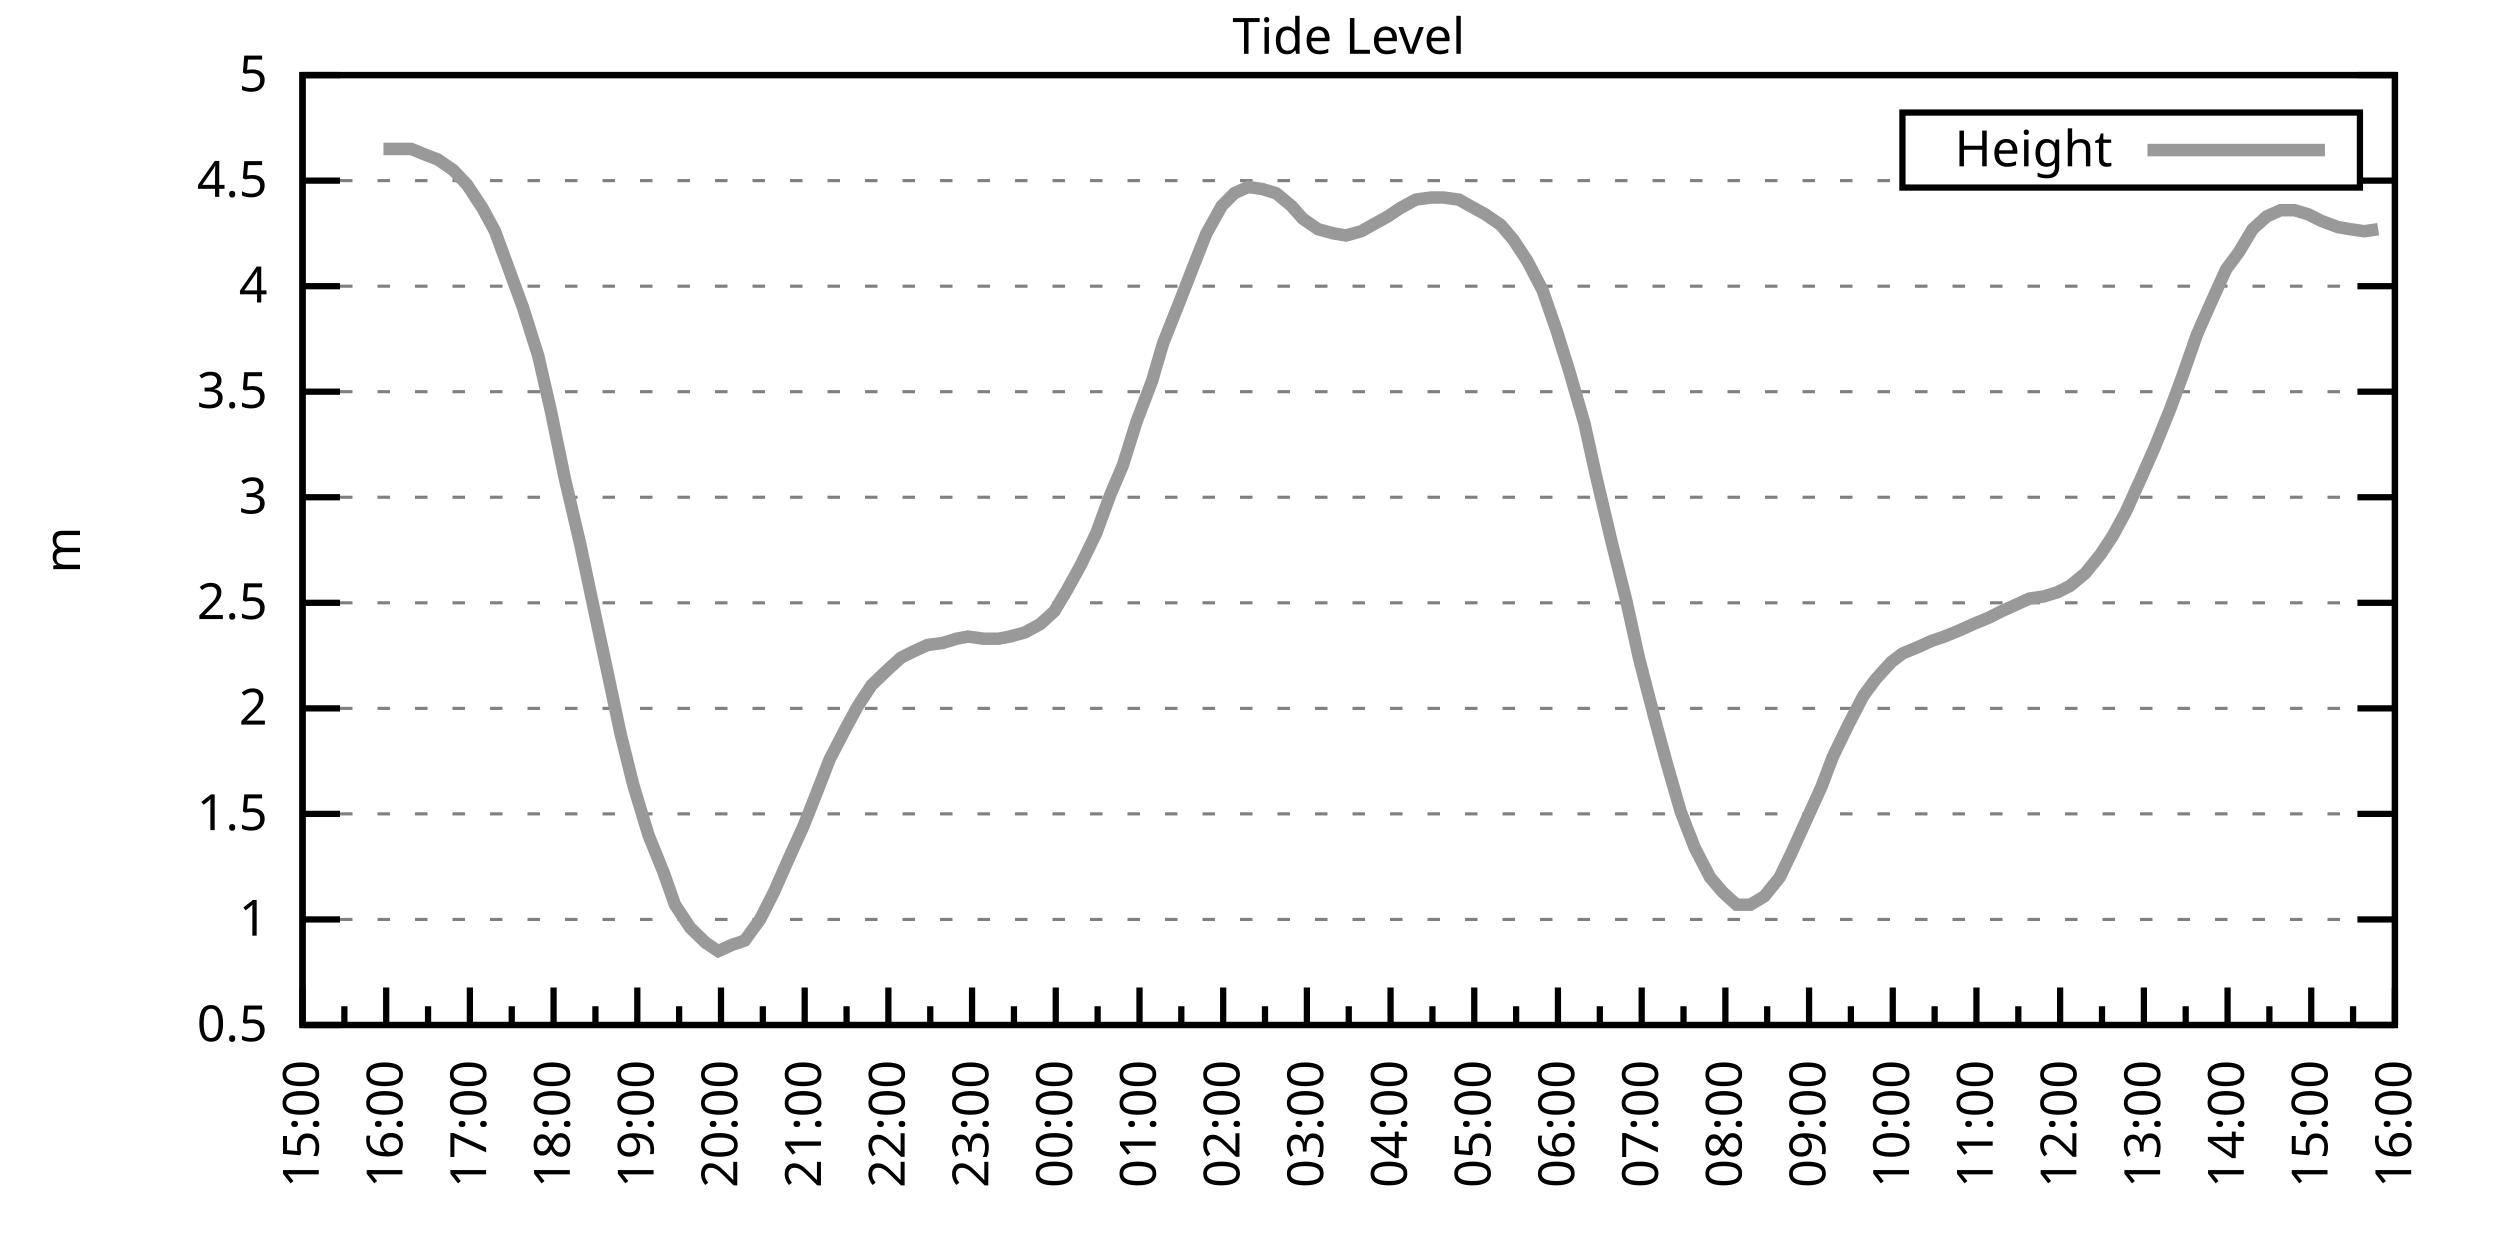
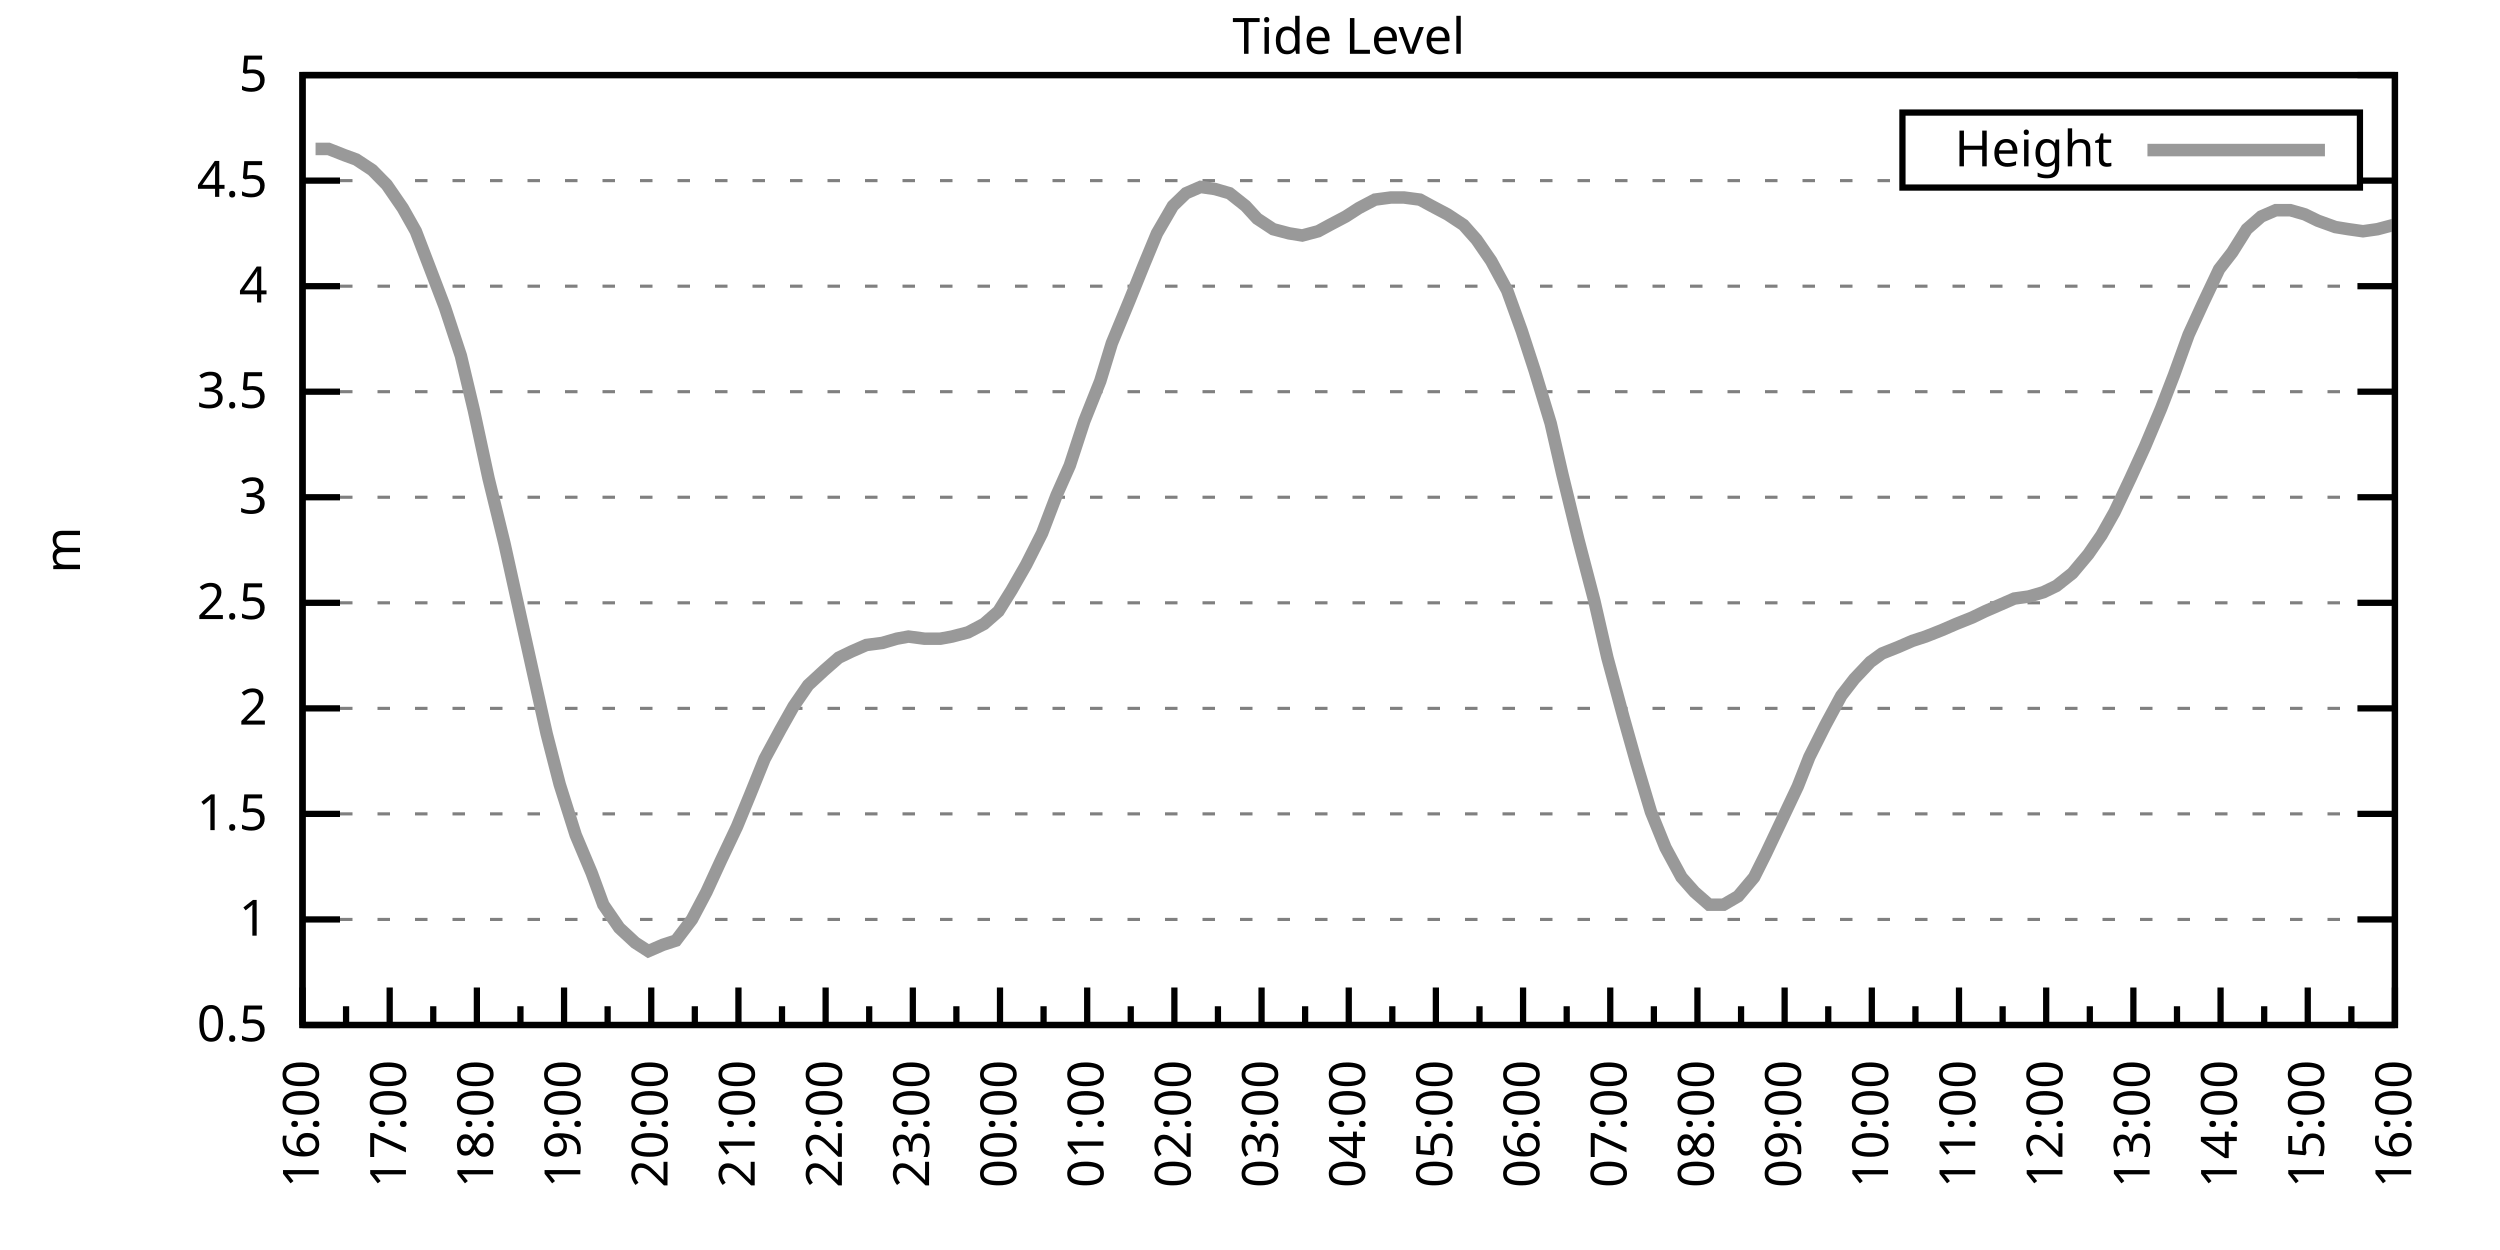
<svg xmlns="http://www.w3.org/2000/svg" xmlns:xlink="http://www.w3.org/1999/xlink" width="400" height="200" viewBox="0 0 400 200">
  <g id="gnuplot_canvas">
    <rect x="0" y="0" width="400" height="200" fill="none" />
    <defs>
      <circle id="gpDot" r="0.5" stroke-width="0.5" stroke="currentColor" />
      <path id="gpPt0" stroke-width="0.333" stroke="currentColor" d="M-1,0 h2 M0,-1 v2" />
      <path id="gpPt1" stroke-width="0.333" stroke="currentColor" d="M-1,-1 L1,1 M1,-1 L-1,1" />
      <path id="gpPt2" stroke-width="0.333" stroke="currentColor" d="M-1,0 L1,0 M0,-1 L0,1 M-1,-1 L1,1 M-1,1 L1,-1" />
      <rect id="gpPt3" stroke-width="0.333" stroke="currentColor" x="-1" y="-1" width="2" height="2" />
      <rect id="gpPt4" stroke-width="0.333" stroke="currentColor" fill="currentColor" x="-1" y="-1" width="2" height="2" />
      <circle id="gpPt5" stroke-width="0.333" stroke="currentColor" cx="0" cy="0" r="1" />
      <use xlink:href="#gpPt5" id="gpPt6" fill="currentColor" stroke="none" />
      <path id="gpPt7" stroke-width="0.333" stroke="currentColor" d="M0,-1.33 L-1.33,0.67 L1.33,0.67 z" />
      <use xlink:href="#gpPt7" id="gpPt8" fill="currentColor" stroke="none" />
      <use xlink:href="#gpPt7" id="gpPt9" stroke="currentColor" transform="rotate(180)" />
      <use xlink:href="#gpPt9" id="gpPt10" fill="currentColor" stroke="none" />
      <use xlink:href="#gpPt3" id="gpPt11" stroke="currentColor" transform="rotate(45)" />
      <use xlink:href="#gpPt11" id="gpPt12" fill="currentColor" stroke="none" />
      <path id="gpPt13" stroke-width="0.333" stroke="currentColor" d="M0,1.330 L1.265,0.411 L0.782,-1.067 L-0.782,-1.076 L-1.265,0.411 z" />
      <use xlink:href="#gpPt13" id="gpPt14" fill="currentColor" stroke="none" />
      <filter id="textbox" filterUnits="objectBoundingBox" x="0" y="0" height="1" width="1">
        <feFlood flood-color="white" flood-opacity="1" result="bgnd" />
        <feComposite in="SourceGraphic" in2="bgnd" operator="atop" />
      </filter>
      <filter id="greybox" filterUnits="objectBoundingBox" x="0" y="0" height="1" width="1">
        <feFlood flood-color="lightgrey" flood-opacity="1" result="grey" />
        <feComposite in="SourceGraphic" in2="grey" operator="atop" />
      </filter>
    </defs>
    <g fill="none" color="white" stroke="currentColor" stroke-width="1.00" stroke-linecap="butt" stroke-linejoin="miter">
</g>
    <g fill="none" color="black" stroke="currentColor" stroke-width="1.00" stroke-linecap="butt" stroke-linejoin="miter">
      <g stroke="none" shape-rendering="crispEdges">
        <polygon fill="rgb(255, 255, 255)" points="48.40,164.00 383.18,164.00 383.18,12.02 48.40,12.02 " />
      </g>
    </g>
    <g fill="none" color="black" stroke="currentColor" stroke-width="1.00" stroke-linecap="butt" stroke-linejoin="miter">
</g>
    <g fill="none" color="black" stroke="black" stroke-width="0.50" stroke-linecap="butt" stroke-linejoin="miter">
</g>
    <g fill="none" color="gray" stroke="currentColor" stroke-width="0.50" stroke-linecap="butt" stroke-linejoin="miter">
      <path stroke="gray" stroke-dasharray="2,4" class="gridline" d="M48.40,164.00 L383.19,164.00  " />
    </g>
    <g fill="none" color="gray" stroke="gray" stroke-width="1.00" stroke-linecap="butt" stroke-linejoin="miter">
</g>
    <g fill="none" color="black" stroke="currentColor" stroke-width="1.00" stroke-linecap="butt" stroke-linejoin="miter">
      <path stroke="black" d="M48.40,164.00 L54.40,164.00 M383.19,164.00 L377.19,164.00  " />
      <g transform="translate(42.80,166.60)" stroke="none" fill="black" font-family="Sans" font-size="8.00" text-anchor="end">
        <text>
          <tspan font-family="Sans"> 0.5</tspan>
        </text>
      </g>
    </g>
    <g fill="none" color="black" stroke="currentColor" stroke-width="1.00" stroke-linecap="butt" stroke-linejoin="miter">
</g>
    <g fill="none" color="black" stroke="black" stroke-width="0.50" stroke-linecap="butt" stroke-linejoin="miter">
</g>
    <g fill="none" color="gray" stroke="currentColor" stroke-width="0.50" stroke-linecap="butt" stroke-linejoin="miter">
      <path stroke="gray" stroke-dasharray="2,4" class="gridline" d="M48.40,147.11 L383.19,147.11  " />
    </g>
    <g fill="none" color="gray" stroke="gray" stroke-width="1.00" stroke-linecap="butt" stroke-linejoin="miter">
</g>
    <g fill="none" color="black" stroke="currentColor" stroke-width="1.00" stroke-linecap="butt" stroke-linejoin="miter">
      <path stroke="black" d="M48.40,147.11 L54.40,147.11 M383.19,147.11 L377.19,147.11  " />
      <g transform="translate(42.80,149.71)" stroke="none" fill="black" font-family="Sans" font-size="8.00" text-anchor="end">
        <text>
          <tspan font-family="Sans"> 1</tspan>
        </text>
      </g>
    </g>
    <g fill="none" color="black" stroke="currentColor" stroke-width="1.00" stroke-linecap="butt" stroke-linejoin="miter">
</g>
    <g fill="none" color="black" stroke="black" stroke-width="0.50" stroke-linecap="butt" stroke-linejoin="miter">
</g>
    <g fill="none" color="gray" stroke="currentColor" stroke-width="0.50" stroke-linecap="butt" stroke-linejoin="miter">
      <path stroke="gray" stroke-dasharray="2,4" class="gridline" d="M48.40,130.22 L383.19,130.22  " />
    </g>
    <g fill="none" color="gray" stroke="gray" stroke-width="1.00" stroke-linecap="butt" stroke-linejoin="miter">
</g>
    <g fill="none" color="black" stroke="currentColor" stroke-width="1.00" stroke-linecap="butt" stroke-linejoin="miter">
      <path stroke="black" d="M48.40,130.22 L54.40,130.22 M383.19,130.22 L377.19,130.22  " />
      <g transform="translate(42.80,132.82)" stroke="none" fill="black" font-family="Sans" font-size="8.00" text-anchor="end">
        <text>
          <tspan font-family="Sans"> 1.5</tspan>
        </text>
      </g>
    </g>
    <g fill="none" color="black" stroke="currentColor" stroke-width="1.00" stroke-linecap="butt" stroke-linejoin="miter">
</g>
    <g fill="none" color="black" stroke="black" stroke-width="0.50" stroke-linecap="butt" stroke-linejoin="miter">
</g>
    <g fill="none" color="gray" stroke="currentColor" stroke-width="0.50" stroke-linecap="butt" stroke-linejoin="miter">
      <path stroke="gray" stroke-dasharray="2,4" class="gridline" d="M48.40,113.34 L383.19,113.34  " />
    </g>
    <g fill="none" color="gray" stroke="gray" stroke-width="1.00" stroke-linecap="butt" stroke-linejoin="miter">
</g>
    <g fill="none" color="black" stroke="currentColor" stroke-width="1.00" stroke-linecap="butt" stroke-linejoin="miter">
      <path stroke="black" d="M48.40,113.34 L54.40,113.34 M383.19,113.34 L377.19,113.34  " />
      <g transform="translate(42.80,115.94)" stroke="none" fill="black" font-family="Sans" font-size="8.00" text-anchor="end">
        <text>
          <tspan font-family="Sans"> 2</tspan>
        </text>
      </g>
    </g>
    <g fill="none" color="black" stroke="currentColor" stroke-width="1.00" stroke-linecap="butt" stroke-linejoin="miter">
</g>
    <g fill="none" color="black" stroke="black" stroke-width="0.50" stroke-linecap="butt" stroke-linejoin="miter">
</g>
    <g fill="none" color="gray" stroke="currentColor" stroke-width="0.50" stroke-linecap="butt" stroke-linejoin="miter">
      <path stroke="gray" stroke-dasharray="2,4" class="gridline" d="M48.40,96.45 L383.19,96.45  " />
    </g>
    <g fill="none" color="gray" stroke="gray" stroke-width="1.00" stroke-linecap="butt" stroke-linejoin="miter">
</g>
    <g fill="none" color="black" stroke="currentColor" stroke-width="1.00" stroke-linecap="butt" stroke-linejoin="miter">
      <path stroke="black" d="M48.40,96.45 L54.40,96.45 M383.19,96.45 L377.19,96.45  " />
      <g transform="translate(42.80,99.05)" stroke="none" fill="black" font-family="Sans" font-size="8.00" text-anchor="end">
        <text>
          <tspan font-family="Sans"> 2.5</tspan>
        </text>
      </g>
    </g>
    <g fill="none" color="black" stroke="currentColor" stroke-width="1.00" stroke-linecap="butt" stroke-linejoin="miter">
</g>
    <g fill="none" color="black" stroke="black" stroke-width="0.50" stroke-linecap="butt" stroke-linejoin="miter">
</g>
    <g fill="none" color="gray" stroke="currentColor" stroke-width="0.50" stroke-linecap="butt" stroke-linejoin="miter">
      <path stroke="gray" stroke-dasharray="2,4" class="gridline" d="M48.40,79.56 L383.19,79.56  " />
    </g>
    <g fill="none" color="gray" stroke="gray" stroke-width="1.00" stroke-linecap="butt" stroke-linejoin="miter">
</g>
    <g fill="none" color="black" stroke="currentColor" stroke-width="1.00" stroke-linecap="butt" stroke-linejoin="miter">
      <path stroke="black" d="M48.40,79.56 L54.40,79.56 M383.19,79.56 L377.19,79.56  " />
      <g transform="translate(42.80,82.16)" stroke="none" fill="black" font-family="Sans" font-size="8.00" text-anchor="end">
        <text>
          <tspan font-family="Sans"> 3</tspan>
        </text>
      </g>
    </g>
    <g fill="none" color="black" stroke="currentColor" stroke-width="1.00" stroke-linecap="butt" stroke-linejoin="miter">
</g>
    <g fill="none" color="black" stroke="black" stroke-width="0.50" stroke-linecap="butt" stroke-linejoin="miter">
</g>
    <g fill="none" color="gray" stroke="currentColor" stroke-width="0.50" stroke-linecap="butt" stroke-linejoin="miter">
      <path stroke="gray" stroke-dasharray="2,4" class="gridline" d="M48.40,62.67 L383.19,62.67  " />
    </g>
    <g fill="none" color="gray" stroke="gray" stroke-width="1.00" stroke-linecap="butt" stroke-linejoin="miter">
</g>
    <g fill="none" color="black" stroke="currentColor" stroke-width="1.00" stroke-linecap="butt" stroke-linejoin="miter">
      <path stroke="black" d="M48.40,62.67 L54.40,62.67 M383.19,62.67 L377.19,62.67  " />
      <g transform="translate(42.80,65.27)" stroke="none" fill="black" font-family="Sans" font-size="8.00" text-anchor="end">
        <text>
          <tspan font-family="Sans"> 3.5</tspan>
        </text>
      </g>
    </g>
    <g fill="none" color="black" stroke="currentColor" stroke-width="1.00" stroke-linecap="butt" stroke-linejoin="miter">
</g>
    <g fill="none" color="black" stroke="black" stroke-width="0.50" stroke-linecap="butt" stroke-linejoin="miter">
</g>
    <g fill="none" color="gray" stroke="currentColor" stroke-width="0.50" stroke-linecap="butt" stroke-linejoin="miter">
      <path stroke="gray" stroke-dasharray="2,4" class="gridline" d="M48.40,45.79 L383.19,45.79  " />
    </g>
    <g fill="none" color="gray" stroke="gray" stroke-width="1.00" stroke-linecap="butt" stroke-linejoin="miter">
</g>
    <g fill="none" color="black" stroke="currentColor" stroke-width="1.00" stroke-linecap="butt" stroke-linejoin="miter">
      <path stroke="black" d="M48.40,45.79 L54.40,45.79 M383.19,45.79 L377.19,45.79  " />
      <g transform="translate(42.80,48.39)" stroke="none" fill="black" font-family="Sans" font-size="8.00" text-anchor="end">
        <text>
          <tspan font-family="Sans"> 4</tspan>
        </text>
      </g>
    </g>
    <g fill="none" color="black" stroke="currentColor" stroke-width="1.00" stroke-linecap="butt" stroke-linejoin="miter">
</g>
    <g fill="none" color="black" stroke="black" stroke-width="0.50" stroke-linecap="butt" stroke-linejoin="miter">
</g>
    <g fill="none" color="gray" stroke="currentColor" stroke-width="0.50" stroke-linecap="butt" stroke-linejoin="miter">
      <path stroke="gray" stroke-dasharray="2,4" class="gridline" d="M48.40,28.90 L304.39,28.90 M377.59,28.90 L383.19,28.90  " />
    </g>
    <g fill="none" color="gray" stroke="gray" stroke-width="1.00" stroke-linecap="butt" stroke-linejoin="miter">
</g>
    <g fill="none" color="black" stroke="currentColor" stroke-width="1.00" stroke-linecap="butt" stroke-linejoin="miter">
      <path stroke="black" d="M48.40,28.90 L54.40,28.90 M383.19,28.90 L377.19,28.90  " />
      <g transform="translate(42.80,31.50)" stroke="none" fill="black" font-family="Sans" font-size="8.00" text-anchor="end">
        <text>
          <tspan font-family="Sans"> 4.5</tspan>
        </text>
      </g>
    </g>
    <g fill="none" color="black" stroke="currentColor" stroke-width="1.00" stroke-linecap="butt" stroke-linejoin="miter">
</g>
    <g fill="none" color="black" stroke="black" stroke-width="0.50" stroke-linecap="butt" stroke-linejoin="miter">
</g>
    <g fill="none" color="gray" stroke="currentColor" stroke-width="0.50" stroke-linecap="butt" stroke-linejoin="miter">
      <path stroke="gray" stroke-dasharray="2,4" class="gridline" d="M48.40,12.01 L383.19,12.01  " />
    </g>
    <g fill="none" color="gray" stroke="gray" stroke-width="1.00" stroke-linecap="butt" stroke-linejoin="miter">
</g>
    <g fill="none" color="black" stroke="currentColor" stroke-width="1.00" stroke-linecap="butt" stroke-linejoin="miter">
      <path stroke="black" d="M48.40,12.01 L54.40,12.01 M383.19,12.01 L377.19,12.01  " />
      <g transform="translate(42.80,14.61)" stroke="none" fill="black" font-family="Sans" font-size="8.00" text-anchor="end">
        <text>
          <tspan font-family="Sans"> 5</tspan>
        </text>
      </g>
    </g>
    <g fill="none" color="black" stroke="currentColor" stroke-width="1.00" stroke-linecap="butt" stroke-linejoin="miter">
      <path stroke="black" d="M48.40,164.00 L48.40,158.00  " />
      <g transform="translate(51.00,169.60) rotate(270)" stroke="none" fill="black" font-family="Sans" font-size="8.00" text-anchor="end">
        <text>
+           <tspan font-family="Sans">16:00</tspan>
+         </text>
+       </g>
+     </g>
+     <g fill="none" color="black" stroke="currentColor" stroke-width="1.00" stroke-linecap="butt" stroke-linejoin="miter">
+       <path stroke="black" d="M55.37,164.00 L55.37,161.00 M62.35,164.00 L62.35,158.00  " />
+       <g transform="translate(64.95,169.60) rotate(270)" stroke="none" fill="black" font-family="Sans" font-size="8.00" text-anchor="end">
+         <text>
+           <tspan font-family="Sans">17:00</tspan>
+         </text>
+       </g>
+     </g>
+     <g fill="none" color="black" stroke="currentColor" stroke-width="1.00" stroke-linecap="butt" stroke-linejoin="miter">
+       <path stroke="black" d="M69.32,164.00 L69.32,161.00 M76.30,164.00 L76.30,158.00  " />
+       <g transform="translate(78.90,169.60) rotate(270)" stroke="none" fill="black" font-family="Sans" font-size="8.00" text-anchor="end">
+         <text>
+           <tspan font-family="Sans">18:00</tspan>
+         </text>
+       </g>
+     </g>
+     <g fill="none" color="black" stroke="currentColor" stroke-width="1.00" stroke-linecap="butt" stroke-linejoin="miter">
+       <path stroke="black" d="M83.27,164.00 L83.27,161.00 M90.25,164.00 L90.25,158.00  " />
+       <g transform="translate(92.85,169.60) rotate(270)" stroke="none" fill="black" font-family="Sans" font-size="8.00" text-anchor="end">
+         <text>
+           <tspan font-family="Sans">19:00</tspan>
+         </text>
+       </g>
+     </g>
+     <g fill="none" color="black" stroke="currentColor" stroke-width="1.00" stroke-linecap="butt" stroke-linejoin="miter">
+       <path stroke="black" d="M97.22,164.00 L97.22,161.00 M104.20,164.00 L104.20,158.00  " />
+       <g transform="translate(106.80,169.60) rotate(270)" stroke="none" fill="black" font-family="Sans" font-size="8.00" text-anchor="end">
+         <text>
+           <tspan font-family="Sans">20:00</tspan>
+         </text>
+       </g>
+     </g>
+     <g fill="none" color="black" stroke="currentColor" stroke-width="1.00" stroke-linecap="butt" stroke-linejoin="miter">
+       <path stroke="black" d="M111.17,164.00 L111.17,161.00 M118.15,164.00 L118.15,158.00  " />
+       <g transform="translate(120.75,169.60) rotate(270)" stroke="none" fill="black" font-family="Sans" font-size="8.00" text-anchor="end">
+         <text>
+           <tspan font-family="Sans">21:00</tspan>
+         </text>
+       </g>
+     </g>
+     <g fill="none" color="black" stroke="currentColor" stroke-width="1.00" stroke-linecap="butt" stroke-linejoin="miter">
+       <path stroke="black" d="M125.12,164.00 L125.12,161.00 M132.10,164.00 L132.10,158.00  " />
+       <g transform="translate(134.70,169.60) rotate(270)" stroke="none" fill="black" font-family="Sans" font-size="8.00" text-anchor="end">
+         <text>
+           <tspan font-family="Sans">22:00</tspan>
+         </text>
+       </g>
+     </g>
+     <g fill="none" color="black" stroke="currentColor" stroke-width="1.00" stroke-linecap="butt" stroke-linejoin="miter">
+       <path stroke="black" d="M139.07,164.00 L139.07,161.00 M146.05,164.00 L146.05,158.00  " />
+       <g transform="translate(148.65,169.60) rotate(270)" stroke="none" fill="black" font-family="Sans" font-size="8.00" text-anchor="end">
+         <text>
+           <tspan font-family="Sans">23:00</tspan>
+         </text>
+       </g>
+     </g>
+     <g fill="none" color="black" stroke="currentColor" stroke-width="1.00" stroke-linecap="butt" stroke-linejoin="miter">
+       <path stroke="black" d="M153.02,164.00 L153.02,161.00 M160.00,164.00 L160.00,158.00  " />
+       <g transform="translate(162.60,169.60) rotate(270)" stroke="none" fill="black" font-family="Sans" font-size="8.00" text-anchor="end">
+         <text>
+           <tspan font-family="Sans">00:00</tspan>
+         </text>
+       </g>
+     </g>
+     <g fill="none" color="black" stroke="currentColor" stroke-width="1.00" stroke-linecap="butt" stroke-linejoin="miter">
+       <path stroke="black" d="M166.97,164.00 L166.97,161.00 M173.95,164.00 L173.95,158.00  " />
+       <g transform="translate(176.55,169.60) rotate(270)" stroke="none" fill="black" font-family="Sans" font-size="8.00" text-anchor="end">
+         <text>
+           <tspan font-family="Sans">01:00</tspan>
+         </text>
+       </g>
+     </g>
+     <g fill="none" color="black" stroke="currentColor" stroke-width="1.00" stroke-linecap="butt" stroke-linejoin="miter">
+       <path stroke="black" d="M180.92,164.00 L180.92,161.00 M187.90,164.00 L187.90,158.00  " />
+       <g transform="translate(190.50,169.60) rotate(270)" stroke="none" fill="black" font-family="Sans" font-size="8.00" text-anchor="end">
+         <text>
+           <tspan font-family="Sans">02:00</tspan>
+         </text>
+       </g>
+     </g>
+     <g fill="none" color="black" stroke="currentColor" stroke-width="1.00" stroke-linecap="butt" stroke-linejoin="miter">
+       <path stroke="black" d="M194.87,164.00 L194.87,161.00 M201.85,164.00 L201.85,158.00  " />
+       <g transform="translate(204.45,169.60) rotate(270)" stroke="none" fill="black" font-family="Sans" font-size="8.00" text-anchor="end">
+         <text>
+           <tspan font-family="Sans">03:00</tspan>
+         </text>
+       </g>
+     </g>
+     <g fill="none" color="black" stroke="currentColor" stroke-width="1.00" stroke-linecap="butt" stroke-linejoin="miter">
+       <path stroke="black" d="M208.82,164.00 L208.82,161.00 M215.80,164.00 L215.80,158.00  " />
+       <g transform="translate(218.40,169.60) rotate(270)" stroke="none" fill="black" font-family="Sans" font-size="8.00" text-anchor="end">
+         <text>
+           <tspan font-family="Sans">04:00</tspan>
+         </text>
+       </g>
+     </g>
+     <g fill="none" color="black" stroke="currentColor" stroke-width="1.00" stroke-linecap="butt" stroke-linejoin="miter">
+       <path stroke="black" d="M222.77,164.00 L222.77,161.00 M229.74,164.00 L229.74,158.00  " />
+       <g transform="translate(232.34,169.60) rotate(270)" stroke="none" fill="black" font-family="Sans" font-size="8.00" text-anchor="end">
+         <text>
+           <tspan font-family="Sans">05:00</tspan>
+         </text>
+       </g>
+     </g>
+     <g fill="none" color="black" stroke="currentColor" stroke-width="1.00" stroke-linecap="butt" stroke-linejoin="miter">
+       <path stroke="black" d="M236.72,164.00 L236.72,161.00 M243.69,164.00 L243.69,158.00  " />
+       <g transform="translate(246.29,169.60) rotate(270)" stroke="none" fill="black" font-family="Sans" font-size="8.00" text-anchor="end">
+         <text>
+           <tspan font-family="Sans">06:00</tspan>
+         </text>
+       </g>
+     </g>
+     <g fill="none" color="black" stroke="currentColor" stroke-width="1.00" stroke-linecap="butt" stroke-linejoin="miter">
+       <path stroke="black" d="M250.67,164.00 L250.67,161.00 M257.64,164.00 L257.64,158.00  " />
+       <g transform="translate(260.24,169.60) rotate(270)" stroke="none" fill="black" font-family="Sans" font-size="8.00" text-anchor="end">
+         <text>
+           <tspan font-family="Sans">07:00</tspan>
+         </text>
+       </g>
+     </g>
+     <g fill="none" color="black" stroke="currentColor" stroke-width="1.00" stroke-linecap="butt" stroke-linejoin="miter">
+       <path stroke="black" d="M264.62,164.00 L264.62,161.00 M271.59,164.00 L271.59,158.00  " />
+       <g transform="translate(274.19,169.60) rotate(270)" stroke="none" fill="black" font-family="Sans" font-size="8.00" text-anchor="end">
+         <text>
+           <tspan font-family="Sans">08:00</tspan>
+         </text>
+       </g>
+     </g>
+     <g fill="none" color="black" stroke="currentColor" stroke-width="1.00" stroke-linecap="butt" stroke-linejoin="miter">
+       <path stroke="black" d="M278.57,164.00 L278.57,161.00 M285.54,164.00 L285.54,158.00  " />
+       <g transform="translate(288.14,169.60) rotate(270)" stroke="none" fill="black" font-family="Sans" font-size="8.00" text-anchor="end">
+         <text>
+           <tspan font-family="Sans">09:00</tspan>
+         </text>
+       </g>
+     </g>
+     <g fill="none" color="black" stroke="currentColor" stroke-width="1.00" stroke-linecap="butt" stroke-linejoin="miter">
+       <path stroke="black" d="M292.52,164.00 L292.52,161.00 M299.49,164.00 L299.49,158.00  " />
+       <g transform="translate(302.09,169.60) rotate(270)" stroke="none" fill="black" font-family="Sans" font-size="8.00" text-anchor="end">
+         <text>
+           <tspan font-family="Sans">10:00</tspan>
+         </text>
+       </g>
+     </g>
+     <g fill="none" color="black" stroke="currentColor" stroke-width="1.00" stroke-linecap="butt" stroke-linejoin="miter">
+       <path stroke="black" d="M306.47,164.00 L306.47,161.00 M313.44,164.00 L313.44,158.00  " />
+       <g transform="translate(316.04,169.60) rotate(270)" stroke="none" fill="black" font-family="Sans" font-size="8.00" text-anchor="end">
+         <text>
+           <tspan font-family="Sans">11:00</tspan>
+         </text>
+       </g>
+     </g>
+     <g fill="none" color="black" stroke="currentColor" stroke-width="1.00" stroke-linecap="butt" stroke-linejoin="miter">
+       <path stroke="black" d="M320.42,164.00 L320.42,161.00 M327.39,164.00 L327.39,158.00  " />
+       <g transform="translate(329.99,169.60) rotate(270)" stroke="none" fill="black" font-family="Sans" font-size="8.00" text-anchor="end">
+         <text>
+           <tspan font-family="Sans">12:00</tspan>
+         </text>
+       </g>
+     </g>
+     <g fill="none" color="black" stroke="currentColor" stroke-width="1.00" stroke-linecap="butt" stroke-linejoin="miter">
+       <path stroke="black" d="M334.37,164.00 L334.37,161.00 M341.34,164.00 L341.34,158.00  " />
+       <g transform="translate(343.94,169.60) rotate(270)" stroke="none" fill="black" font-family="Sans" font-size="8.00" text-anchor="end">
+         <text>
+           <tspan font-family="Sans">13:00</tspan>
+         </text>
+       </g>
+     </g>
+     <g fill="none" color="black" stroke="currentColor" stroke-width="1.00" stroke-linecap="butt" stroke-linejoin="miter">
+       <path stroke="black" d="M348.32,164.00 L348.32,161.00 M355.29,164.00 L355.29,158.00  " />
+       <g transform="translate(357.89,169.60) rotate(270)" stroke="none" fill="black" font-family="Sans" font-size="8.00" text-anchor="end">
+         <text>
+           <tspan font-family="Sans">14:00</tspan>
+         </text>
+       </g>
+     </g>
+     <g fill="none" color="black" stroke="currentColor" stroke-width="1.00" stroke-linecap="butt" stroke-linejoin="miter">
+       <path stroke="black" d="M362.27,164.00 L362.27,161.00 M369.24,164.00 L369.24,158.00  " />
+       <g transform="translate(371.84,169.60) rotate(270)" stroke="none" fill="black" font-family="Sans" font-size="8.00" text-anchor="end">
+         <text>
          <tspan font-family="Sans">15:00</tspan>
        </text>
      </g>
    </g>
    <g fill="none" color="black" stroke="currentColor" stroke-width="1.00" stroke-linecap="butt" stroke-linejoin="miter">
-       <path stroke="black" d="M55.10,164.00 L55.10,161.00 M61.79,164.00 L61.79,158.00  " />
-       <g transform="translate(64.39,169.60) rotate(270)" stroke="none" fill="black" font-family="Sans" font-size="8.00" text-anchor="end">
-         <text>
-           <tspan font-family="Sans">16:00</tspan>
-         </text>
-       </g>
-     </g>
-     <g fill="none" color="black" stroke="currentColor" stroke-width="1.00" stroke-linecap="butt" stroke-linejoin="miter">
-       <path stroke="black" d="M68.49,164.00 L68.49,161.00 M75.18,164.00 L75.18,158.00  " />
-       <g transform="translate(77.78,169.60) rotate(270)" stroke="none" fill="black" font-family="Sans" font-size="8.00" text-anchor="end">
-         <text>
-           <tspan font-family="Sans">17:00</tspan>
-         </text>
-       </g>
-     </g>
-     <g fill="none" color="black" stroke="currentColor" stroke-width="1.00" stroke-linecap="butt" stroke-linejoin="miter">
-       <path stroke="black" d="M81.88,164.00 L81.88,161.00 M88.57,164.00 L88.57,158.00  " />
-       <g transform="translate(91.17,169.60) rotate(270)" stroke="none" fill="black" font-family="Sans" font-size="8.00" text-anchor="end">
-         <text>
-           <tspan font-family="Sans">18:00</tspan>
-         </text>
-       </g>
-     </g>
-     <g fill="none" color="black" stroke="currentColor" stroke-width="1.00" stroke-linecap="butt" stroke-linejoin="miter">
-       <path stroke="black" d="M95.27,164.00 L95.27,161.00 M101.97,164.00 L101.97,158.00  " />
-       <g transform="translate(104.57,169.60) rotate(270)" stroke="none" fill="black" font-family="Sans" font-size="8.00" text-anchor="end">
-         <text>
-           <tspan font-family="Sans">19:00</tspan>
-         </text>
-       </g>
-     </g>
-     <g fill="none" color="black" stroke="currentColor" stroke-width="1.00" stroke-linecap="butt" stroke-linejoin="miter">
-       <path stroke="black" d="M108.66,164.00 L108.66,161.00 M115.36,164.00 L115.36,158.00  " />
-       <g transform="translate(117.96,169.60) rotate(270)" stroke="none" fill="black" font-family="Sans" font-size="8.00" text-anchor="end">
-         <text>
-           <tspan font-family="Sans">20:00</tspan>
-         </text>
-       </g>
-     </g>
-     <g fill="none" color="black" stroke="currentColor" stroke-width="1.00" stroke-linecap="butt" stroke-linejoin="miter">
-       <path stroke="black" d="M122.05,164.00 L122.05,161.00 M128.75,164.00 L128.75,158.00  " />
-       <g transform="translate(131.35,169.60) rotate(270)" stroke="none" fill="black" font-family="Sans" font-size="8.00" text-anchor="end">
-         <text>
-           <tspan font-family="Sans">21:00</tspan>
-         </text>
-       </g>
-     </g>
-     <g fill="none" color="black" stroke="currentColor" stroke-width="1.00" stroke-linecap="butt" stroke-linejoin="miter">
-       <path stroke="black" d="M135.45,164.00 L135.45,161.00 M142.14,164.00 L142.14,158.00  " />
-       <g transform="translate(144.74,169.60) rotate(270)" stroke="none" fill="black" font-family="Sans" font-size="8.00" text-anchor="end">
-         <text>
-           <tspan font-family="Sans">22:00</tspan>
-         </text>
-       </g>
-     </g>
-     <g fill="none" color="black" stroke="currentColor" stroke-width="1.00" stroke-linecap="butt" stroke-linejoin="miter">
-       <path stroke="black" d="M148.84,164.00 L148.84,161.00 M155.53,164.00 L155.53,158.00  " />
-       <g transform="translate(158.13,169.60) rotate(270)" stroke="none" fill="black" font-family="Sans" font-size="8.00" text-anchor="end">
-         <text>
-           <tspan font-family="Sans">23:00</tspan>
-         </text>
-       </g>
-     </g>
-     <g fill="none" color="black" stroke="currentColor" stroke-width="1.00" stroke-linecap="butt" stroke-linejoin="miter">
-       <path stroke="black" d="M162.23,164.00 L162.23,161.00 M168.92,164.00 L168.92,158.00  " />
-       <g transform="translate(171.52,169.60) rotate(270)" stroke="none" fill="black" font-family="Sans" font-size="8.00" text-anchor="end">
-         <text>
-           <tspan font-family="Sans">00:00</tspan>
-         </text>
-       </g>
-     </g>
-     <g fill="none" color="black" stroke="currentColor" stroke-width="1.00" stroke-linecap="butt" stroke-linejoin="miter">
-       <path stroke="black" d="M175.62,164.00 L175.62,161.00 M182.32,164.00 L182.32,158.00  " />
-       <g transform="translate(184.92,169.60) rotate(270)" stroke="none" fill="black" font-family="Sans" font-size="8.00" text-anchor="end">
-         <text>
-           <tspan font-family="Sans">01:00</tspan>
-         </text>
-       </g>
-     </g>
-     <g fill="none" color="black" stroke="currentColor" stroke-width="1.00" stroke-linecap="butt" stroke-linejoin="miter">
-       <path stroke="black" d="M189.01,164.00 L189.01,161.00 M195.71,164.00 L195.71,158.00  " />
-       <g transform="translate(198.31,169.60) rotate(270)" stroke="none" fill="black" font-family="Sans" font-size="8.00" text-anchor="end">
-         <text>
-           <tspan font-family="Sans">02:00</tspan>
-         </text>
-       </g>
-     </g>
-     <g fill="none" color="black" stroke="currentColor" stroke-width="1.00" stroke-linecap="butt" stroke-linejoin="miter">
-       <path stroke="black" d="M202.40,164.00 L202.40,161.00 M209.10,164.00 L209.10,158.00  " />
-       <g transform="translate(211.70,169.60) rotate(270)" stroke="none" fill="black" font-family="Sans" font-size="8.00" text-anchor="end">
-         <text>
-           <tspan font-family="Sans">03:00</tspan>
-         </text>
-       </g>
-     </g>
-     <g fill="none" color="black" stroke="currentColor" stroke-width="1.00" stroke-linecap="butt" stroke-linejoin="miter">
-       <path stroke="black" d="M215.80,164.00 L215.80,161.00 M222.49,164.00 L222.49,158.00  " />
-       <g transform="translate(225.09,169.60) rotate(270)" stroke="none" fill="black" font-family="Sans" font-size="8.00" text-anchor="end">
-         <text>
-           <tspan font-family="Sans">04:00</tspan>
-         </text>
-       </g>
-     </g>
-     <g fill="none" color="black" stroke="currentColor" stroke-width="1.00" stroke-linecap="butt" stroke-linejoin="miter">
-       <path stroke="black" d="M229.19,164.00 L229.19,161.00 M235.88,164.00 L235.88,158.00  " />
-       <g transform="translate(238.48,169.60) rotate(270)" stroke="none" fill="black" font-family="Sans" font-size="8.00" text-anchor="end">
-         <text>
-           <tspan font-family="Sans">05:00</tspan>
-         </text>
-       </g>
-     </g>
-     <g fill="none" color="black" stroke="currentColor" stroke-width="1.00" stroke-linecap="butt" stroke-linejoin="miter">
-       <path stroke="black" d="M242.58,164.00 L242.58,161.00 M249.27,164.00 L249.27,158.00  " />
-       <g transform="translate(251.87,169.60) rotate(270)" stroke="none" fill="black" font-family="Sans" font-size="8.00" text-anchor="end">
-         <text>
-           <tspan font-family="Sans">06:00</tspan>
-         </text>
-       </g>
-     </g>
-     <g fill="none" color="black" stroke="currentColor" stroke-width="1.00" stroke-linecap="butt" stroke-linejoin="miter">
-       <path stroke="black" d="M255.97,164.00 L255.97,161.00 M262.67,164.00 L262.67,158.00  " />
-       <g transform="translate(265.27,169.60) rotate(270)" stroke="none" fill="black" font-family="Sans" font-size="8.00" text-anchor="end">
-         <text>
-           <tspan font-family="Sans">07:00</tspan>
-         </text>
-       </g>
-     </g>
-     <g fill="none" color="black" stroke="currentColor" stroke-width="1.00" stroke-linecap="butt" stroke-linejoin="miter">
-       <path stroke="black" d="M269.36,164.00 L269.36,161.00 M276.06,164.00 L276.06,158.00  " />
-       <g transform="translate(278.66,169.60) rotate(270)" stroke="none" fill="black" font-family="Sans" font-size="8.00" text-anchor="end">
-         <text>
-           <tspan font-family="Sans">08:00</tspan>
-         </text>
-       </g>
-     </g>
-     <g fill="none" color="black" stroke="currentColor" stroke-width="1.00" stroke-linecap="butt" stroke-linejoin="miter">
-       <path stroke="black" d="M282.75,164.00 L282.75,161.00 M289.45,164.00 L289.45,158.00  " />
-       <g transform="translate(292.05,169.60) rotate(270)" stroke="none" fill="black" font-family="Sans" font-size="8.00" text-anchor="end">
-         <text>
-           <tspan font-family="Sans">09:00</tspan>
-         </text>
-       </g>
-     </g>
-     <g fill="none" color="black" stroke="currentColor" stroke-width="1.00" stroke-linecap="butt" stroke-linejoin="miter">
-       <path stroke="black" d="M296.14,164.00 L296.14,161.00 M302.84,164.00 L302.84,158.00  " />
-       <g transform="translate(305.44,169.60) rotate(270)" stroke="none" fill="black" font-family="Sans" font-size="8.00" text-anchor="end">
-         <text>
-           <tspan font-family="Sans">10:00</tspan>
-         </text>
-       </g>
-     </g>
-     <g fill="none" color="black" stroke="currentColor" stroke-width="1.00" stroke-linecap="butt" stroke-linejoin="miter">
-       <path stroke="black" d="M309.54,164.00 L309.54,161.00 M316.23,164.00 L316.23,158.00  " />
-       <g transform="translate(318.83,169.60) rotate(270)" stroke="none" fill="black" font-family="Sans" font-size="8.00" text-anchor="end">
-         <text>
-           <tspan font-family="Sans">11:00</tspan>
-         </text>
-       </g>
-     </g>
-     <g fill="none" color="black" stroke="currentColor" stroke-width="1.00" stroke-linecap="butt" stroke-linejoin="miter">
-       <path stroke="black" d="M322.93,164.00 L322.93,161.00 M329.62,164.00 L329.62,158.00  " />
-       <g transform="translate(332.22,169.60) rotate(270)" stroke="none" fill="black" font-family="Sans" font-size="8.00" text-anchor="end">
-         <text>
-           <tspan font-family="Sans">12:00</tspan>
-         </text>
-       </g>
-     </g>
-     <g fill="none" color="black" stroke="currentColor" stroke-width="1.00" stroke-linecap="butt" stroke-linejoin="miter">
-       <path stroke="black" d="M336.32,164.00 L336.32,161.00 M343.02,164.00 L343.02,158.00  " />
-       <g transform="translate(345.62,169.60) rotate(270)" stroke="none" fill="black" font-family="Sans" font-size="8.00" text-anchor="end">
-         <text>
-           <tspan font-family="Sans">13:00</tspan>
-         </text>
-       </g>
-     </g>
-     <g fill="none" color="black" stroke="currentColor" stroke-width="1.00" stroke-linecap="butt" stroke-linejoin="miter">
-       <path stroke="black" d="M349.71,164.00 L349.71,161.00 M356.41,164.00 L356.41,158.00  " />
-       <g transform="translate(359.01,169.60) rotate(270)" stroke="none" fill="black" font-family="Sans" font-size="8.00" text-anchor="end">
-         <text>
-           <tspan font-family="Sans">14:00</tspan>
-         </text>
-       </g>
-     </g>
-     <g fill="none" color="black" stroke="currentColor" stroke-width="1.00" stroke-linecap="butt" stroke-linejoin="miter">
-       <path stroke="black" d="M363.10,164.00 L363.10,161.00 M369.80,164.00 L369.80,158.00  " />
-       <g transform="translate(372.40,169.60) rotate(270)" stroke="none" fill="black" font-family="Sans" font-size="8.00" text-anchor="end">
-         <text>
-           <tspan font-family="Sans">15:00</tspan>
-         </text>
-       </g>
-     </g>
-     <g fill="none" color="black" stroke="currentColor" stroke-width="1.00" stroke-linecap="butt" stroke-linejoin="miter">
-       <path stroke="black" d="M376.49,164.00 L376.49,161.00 M383.19,164.00 L383.19,158.00  " />
+       <path stroke="black" d="M376.22,164.00 L376.22,161.00 M383.19,164.00 L383.19,158.00  " />
      <g transform="translate(385.79,169.60) rotate(270)" stroke="none" fill="black" font-family="Sans" font-size="8.00" text-anchor="end">
        <text>
          <tspan font-family="Sans">16:00</tspan>
        </text>
      </g>
    </g>
    <g fill="none" color="black" stroke="currentColor" stroke-width="1.00" stroke-linecap="butt" stroke-linejoin="miter">
</g>
    <g fill="none" color="black" stroke="currentColor" stroke-width="1.00" stroke-linecap="butt" stroke-linejoin="miter">
      <path stroke="black" d="M48.40,12.01 L48.40,164.00 L383.19,164.00 L383.19,12.01 L48.40,12.01 Z  " />
    </g>
    <g fill="none" color="black" stroke="currentColor" stroke-width="1.00" stroke-linecap="butt" stroke-linejoin="miter">
      <g transform="translate(12.80,88.01) rotate(270)" stroke="none" fill="black" font-family="Sans" font-size="8.00" text-anchor="middle">
        <text>
          <tspan font-family="Sans">m</tspan>
        </text>
      </g>
    </g>
    <g fill="none" color="black" stroke="currentColor" stroke-width="1.00" stroke-linecap="butt" stroke-linejoin="miter">
</g>
    <g fill="none" color="black" stroke="currentColor" stroke-width="1.00" stroke-linecap="butt" stroke-linejoin="miter">
      <path stroke="black" d="M304.39,30.01 L304.39,18.01 L377.59,18.01 L377.59,30.01 L304.39,30.01 Z  " />
    </g>
    <g id="Tide_level_plot_1">
      <g fill="none" color="white" stroke="black" stroke-width="2.00" stroke-linecap="butt" stroke-linejoin="miter">
</g>
      <g fill="none" color="black" stroke="currentColor" stroke-width="2.00" stroke-linecap="butt" stroke-linejoin="miter">
        <g transform="translate(337.99,26.61)" stroke="none" fill="black" font-family="Sans" font-size="8.00" text-anchor="end">
          <text>
            <tspan font-family="Sans">Height</tspan>
          </text>
        </g>
      </g>
      <g fill="none" color="black" stroke="currentColor" stroke-width="2.00" stroke-linecap="butt" stroke-linejoin="miter">
-         <path stroke="rgb(153, 153, 153)" d="M343.59,24.01 L371.99,24.01 M61.35,23.83 L63.80,23.83 L65.81,23.83 L68.26,24.84 L70.05,25.52 L72.50,27.21   L74.74,29.57 L77.19,33.29 L79.20,37.00 L81.43,43.08 L83.66,49.16 L86.12,56.93 L88.13,65.71 L90.36,76.52   L92.82,86.99 L94.82,96.45 L97.06,106.92 L99.29,117.39 L101.30,125.50 L103.75,133.60 L106.21,139.68 L107.99,144.75   L110.45,148.46 L112.90,150.83 L114.91,152.18 L117.14,151.17 L119.15,150.49 L121.61,147.11 L123.84,142.72 L126.07,137.66   L128.53,132.25 L130.54,127.18 L132.77,121.44 L135.22,116.71 L137.23,113.00 L139.46,109.62 L141.92,107.26 L144.15,105.23   L146.16,104.22 L148.39,103.20 L150.85,102.87 L153.08,102.19 L154.86,101.85 L157.32,102.19 L159.77,102.19 L161.56,101.85   L164.01,101.18 L166.47,99.83 L168.70,97.80 L170.71,94.42 L172.94,90.37 L175.40,85.30 L177.63,79.22 L179.64,74.49   L181.87,67.40 L184.32,60.98 L186.11,54.90 L188.79,48.15 L191.02,42.41 L193.03,37.34 L195.48,32.95 L197.49,30.92   L199.73,29.91 L201.96,30.25 L204.19,30.92 L206.64,32.95 L208.43,34.98 L210.88,36.67 L213.34,37.34 L215.35,37.68   L217.80,37.00 L219.59,35.99 L222.04,34.64 L224.05,33.29 L226.51,31.94 L228.96,31.60 L230.97,31.60 L233.43,31.94   L235.21,32.95 L237.67,34.30 L240.12,35.99 L242.13,38.35 L244.36,41.73 L246.82,46.46 L249.05,52.88 L251.06,59.30   L253.51,67.74 L255.30,75.85 L257.76,86.32 L260.21,96.11 L262.22,105.23 L264.67,114.69 L266.68,122.12 L268.92,129.89   L271.15,135.63 L273.60,140.36 L275.61,142.72 L277.84,144.75 L280.07,144.75 L282.31,143.40 L284.76,140.36 L286.55,136.64   L289.00,131.24 L291.46,125.83 L293.24,121.11 L295.70,116.04 L298.15,111.31 L300.16,108.61 L302.62,105.91 L304.40,104.56   L306.86,103.54 L309.09,102.53 L311.10,101.85 L313.55,100.84 L315.79,99.83 L318.24,98.81 L320.25,97.80 L322.48,96.79   L324.71,95.77 L326.95,95.44 L329.18,94.76 L331.19,93.75 L333.64,91.72 L336.10,88.68 L338.10,85.64 L340.11,81.93   L342.57,76.52 L344.80,71.45 L347.26,65.38 L349.26,59.97 L351.50,53.55 L353.73,48.49 L356.18,43.08 L358.19,40.38   L360.42,36.67 L362.66,34.64 L364.89,33.63 L367.12,33.63 L369.35,34.30 L371.36,35.32 L374.04,36.33 L376.05,36.67   L378.28,37.00 L380.51,36.67  " />
+         <path stroke="rgb(153, 153, 153)" d="M343.59,24.01 L371.99,24.01 M50.49,23.83 L52.58,23.83 L55.14,24.84 L57.00,25.52 L59.56,27.21 L61.88,29.57   L64.44,33.29 L66.53,37.00 L68.86,43.08 L71.18,49.16 L73.74,56.93 L75.83,65.71 L78.16,76.52 L80.72,86.99   L82.81,96.45 L85.13,106.92 L87.46,117.39 L89.55,125.50 L92.11,133.60 L94.67,139.68 L96.53,144.75 L99.08,148.46   L101.64,150.83 L103.73,152.18 L106.06,151.17 L108.15,150.49 L110.71,147.11 L113.03,142.72 L115.36,137.66 L117.92,132.25   L120.01,127.18 L122.33,121.44 L124.89,116.71 L126.98,113.00 L129.31,109.62 L131.87,107.26 L134.19,105.23 L136.28,104.22   L138.61,103.20 L141.16,102.87 L143.49,102.19 L145.35,101.85 L147.91,102.19 L150.46,102.19 L152.32,101.85 L154.88,101.18   L157.44,99.83 L159.76,97.80 L161.86,94.42 L164.18,90.37 L166.74,85.30 L169.06,79.22 L171.16,74.49 L173.48,67.40   L176.04,60.98 L177.90,54.90 L180.69,48.15 L183.01,42.41 L185.11,37.34 L187.66,32.95 L189.76,30.92 L192.08,29.91   L194.41,30.25 L196.73,30.92 L199.29,32.95 L201.15,34.98 L203.71,36.67 L206.26,37.34 L208.36,37.68 L210.91,37.00   L212.77,35.99 L215.33,34.64 L217.42,33.29 L219.98,31.94 L222.54,31.60 L224.63,31.60 L227.19,31.94 L229.05,32.95   L231.60,34.30 L234.16,35.99 L236.25,38.35 L238.58,41.73 L241.14,46.46 L243.46,52.88 L245.55,59.30 L248.11,67.74   L249.97,75.85 L252.53,86.32 L255.09,96.11 L257.18,105.23 L259.74,114.69 L261.83,122.12 L264.15,129.89 L266.48,135.63   L269.04,140.36 L271.13,142.72 L273.45,144.75 L275.78,144.75 L278.10,143.40 L280.66,140.36 L282.52,136.64 L285.08,131.24   L287.64,125.83 L289.50,121.11 L292.05,116.04 L294.61,111.31 L296.70,108.61 L299.26,105.91 L301.12,104.56 L303.68,103.54   L306.00,102.53 L308.09,101.85 L310.65,100.84 L312.98,99.83 L315.53,98.81 L317.63,97.80 L319.95,96.79 L322.28,95.77   L324.60,95.44 L326.93,94.76 L329.02,93.75 L331.58,91.72 L334.13,88.68 L336.23,85.64 L338.32,81.93 L340.88,76.52   L343.20,71.45 L345.76,65.38 L347.85,59.97 L350.18,53.55 L352.50,48.49 L355.06,43.08 L357.15,40.38 L359.48,36.67   L361.80,34.64 L364.13,33.63 L366.45,33.63 L368.78,34.30 L370.87,35.32 L373.66,36.33 L375.75,36.67 L378.08,37.00   L380.40,36.67 L382.96,35.99  " />
      </g>
    </g>
    <g fill="none" color="black" stroke="currentColor" stroke-width="2.00" stroke-linecap="butt" stroke-linejoin="miter">
</g>
    <g fill="none" color="black" stroke="black" stroke-width="1.00" stroke-linecap="butt" stroke-linejoin="miter">
</g>
    <g fill="none" color="black" stroke="currentColor" stroke-width="1.00" stroke-linecap="butt" stroke-linejoin="miter">
      <path stroke="black" d="M48.40,12.01 L48.40,164.00 L383.19,164.00 L383.19,12.01 L48.40,12.01 Z  " />
    </g>
    <g fill="none" color="black" stroke="currentColor" stroke-width="1.00" stroke-linecap="butt" stroke-linejoin="miter">
      <g transform="translate(215.79,8.61)" stroke="none" fill="black" font-family="Sans" font-size="8.00" text-anchor="middle">
        <text>
          <tspan font-family="Sans">Tide Level</tspan>
        </text>
      </g>
    </g>
    <g fill="none" color="black" stroke="currentColor" stroke-width="1.00" stroke-linecap="butt" stroke-linejoin="miter">
</g>
  </g>
</svg>
